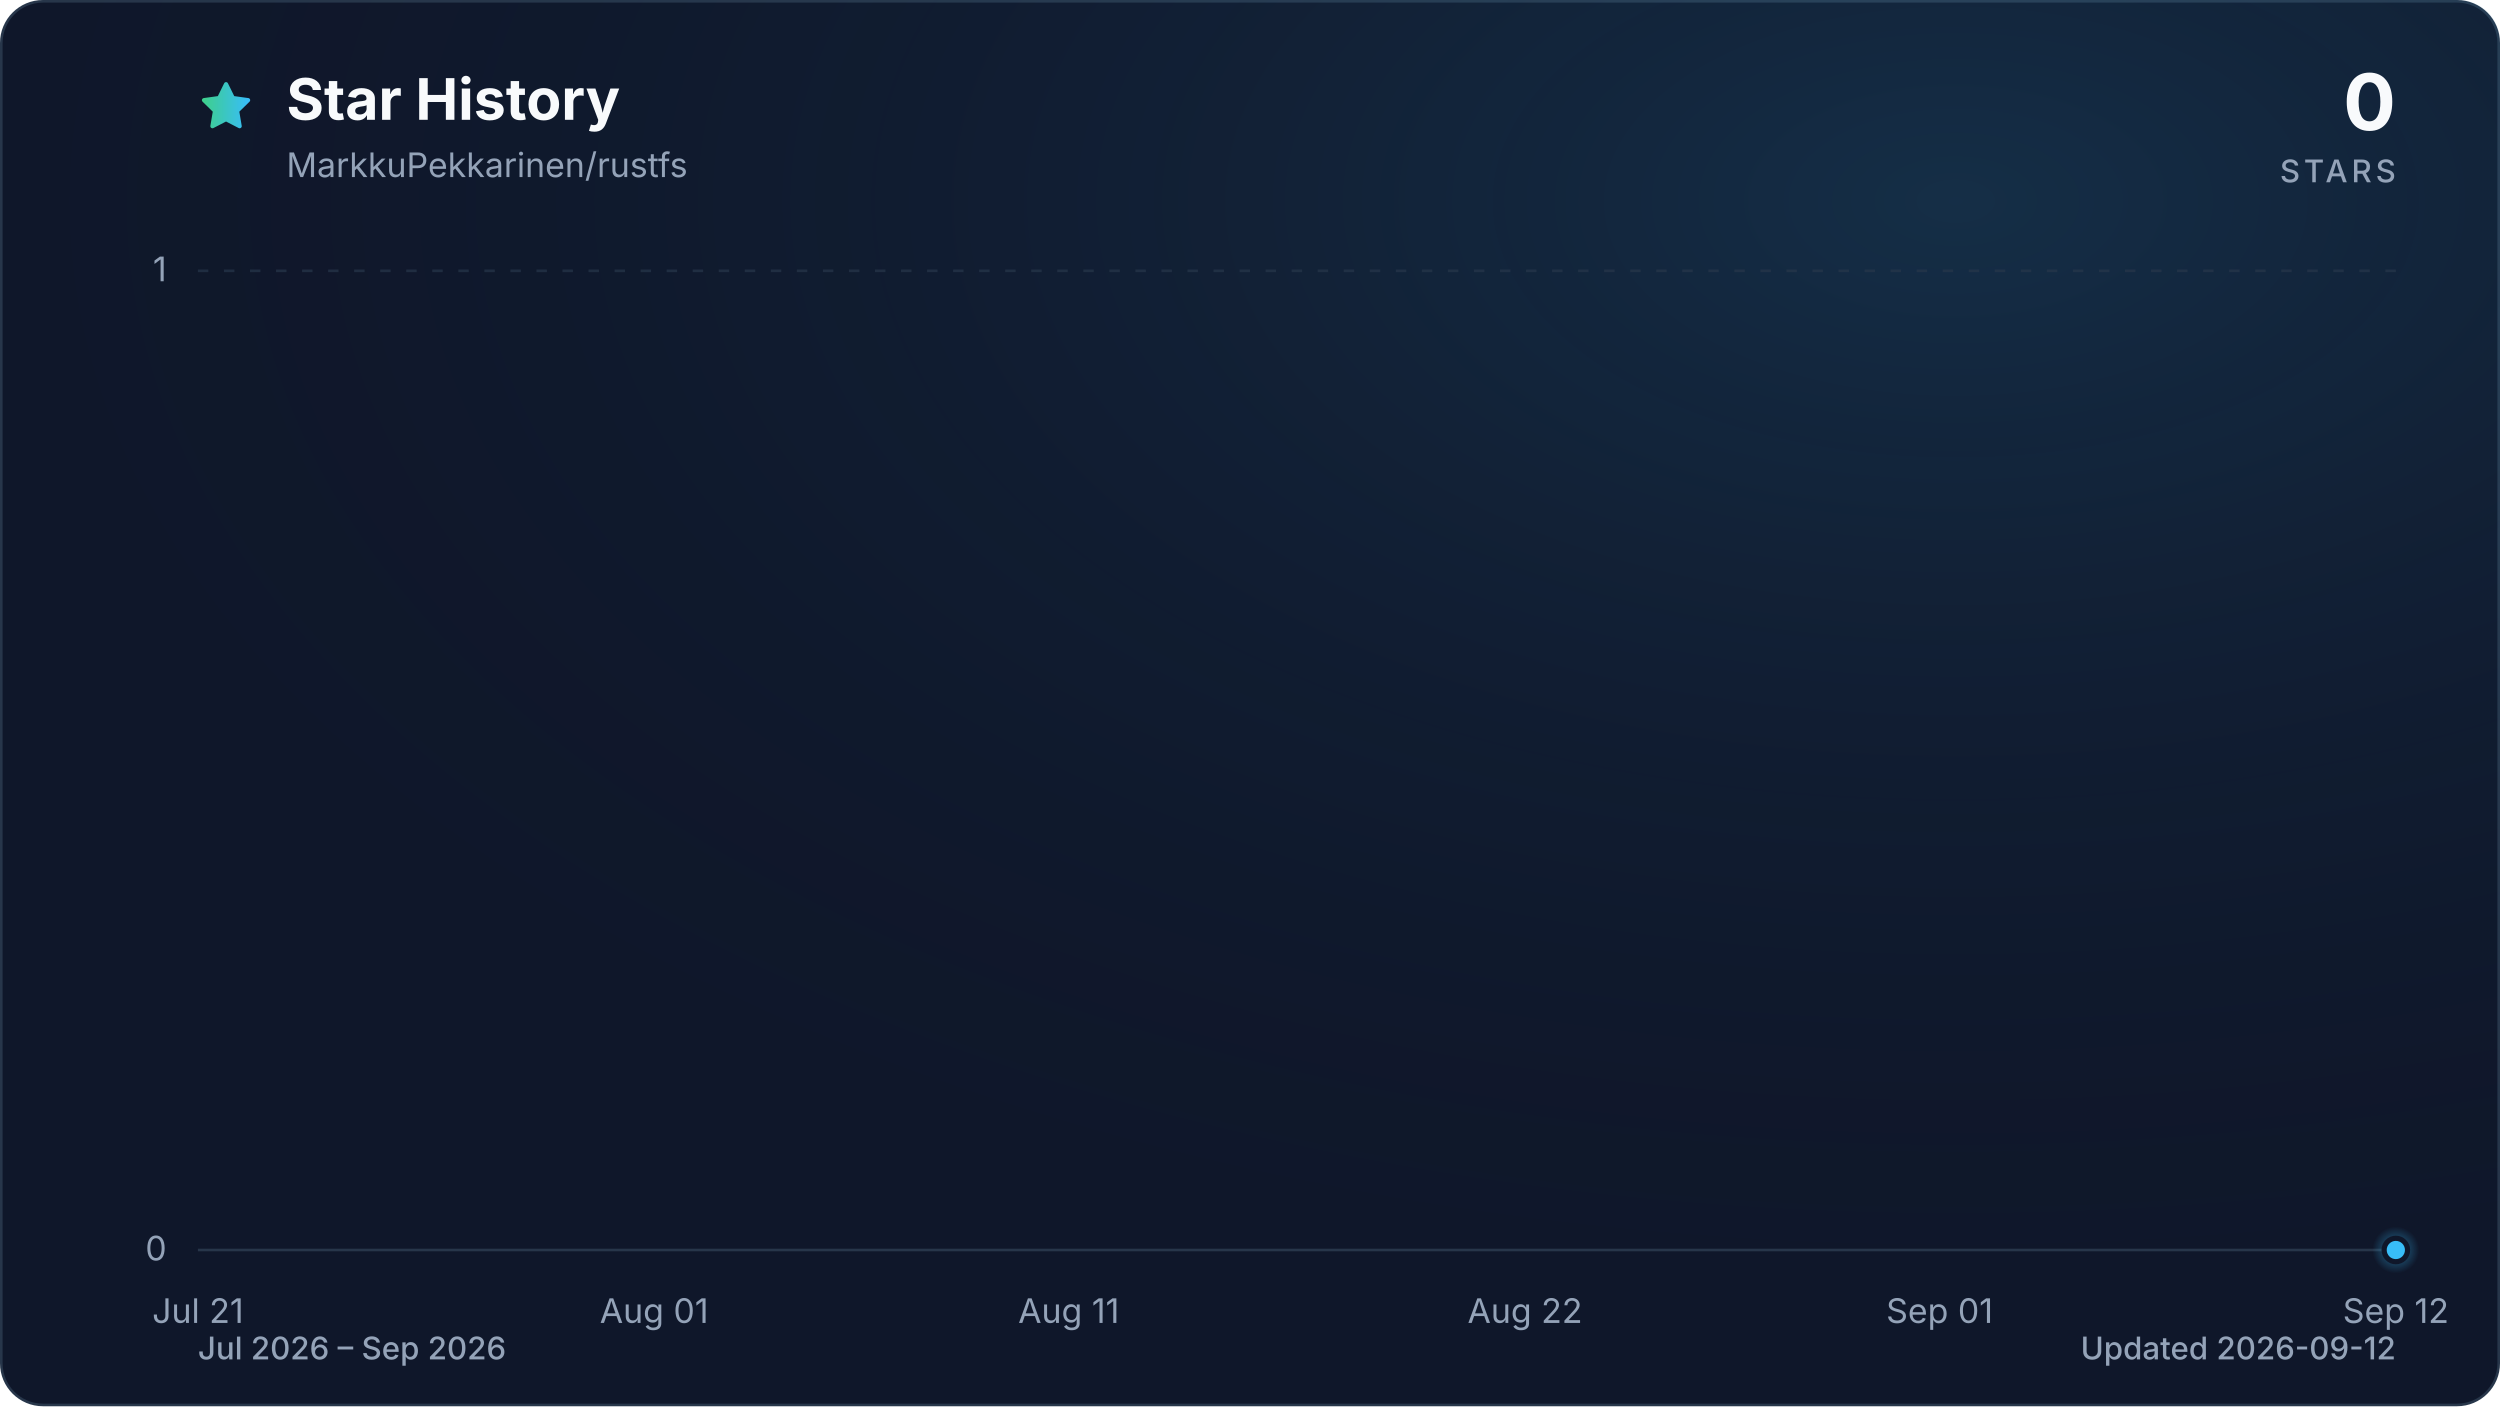
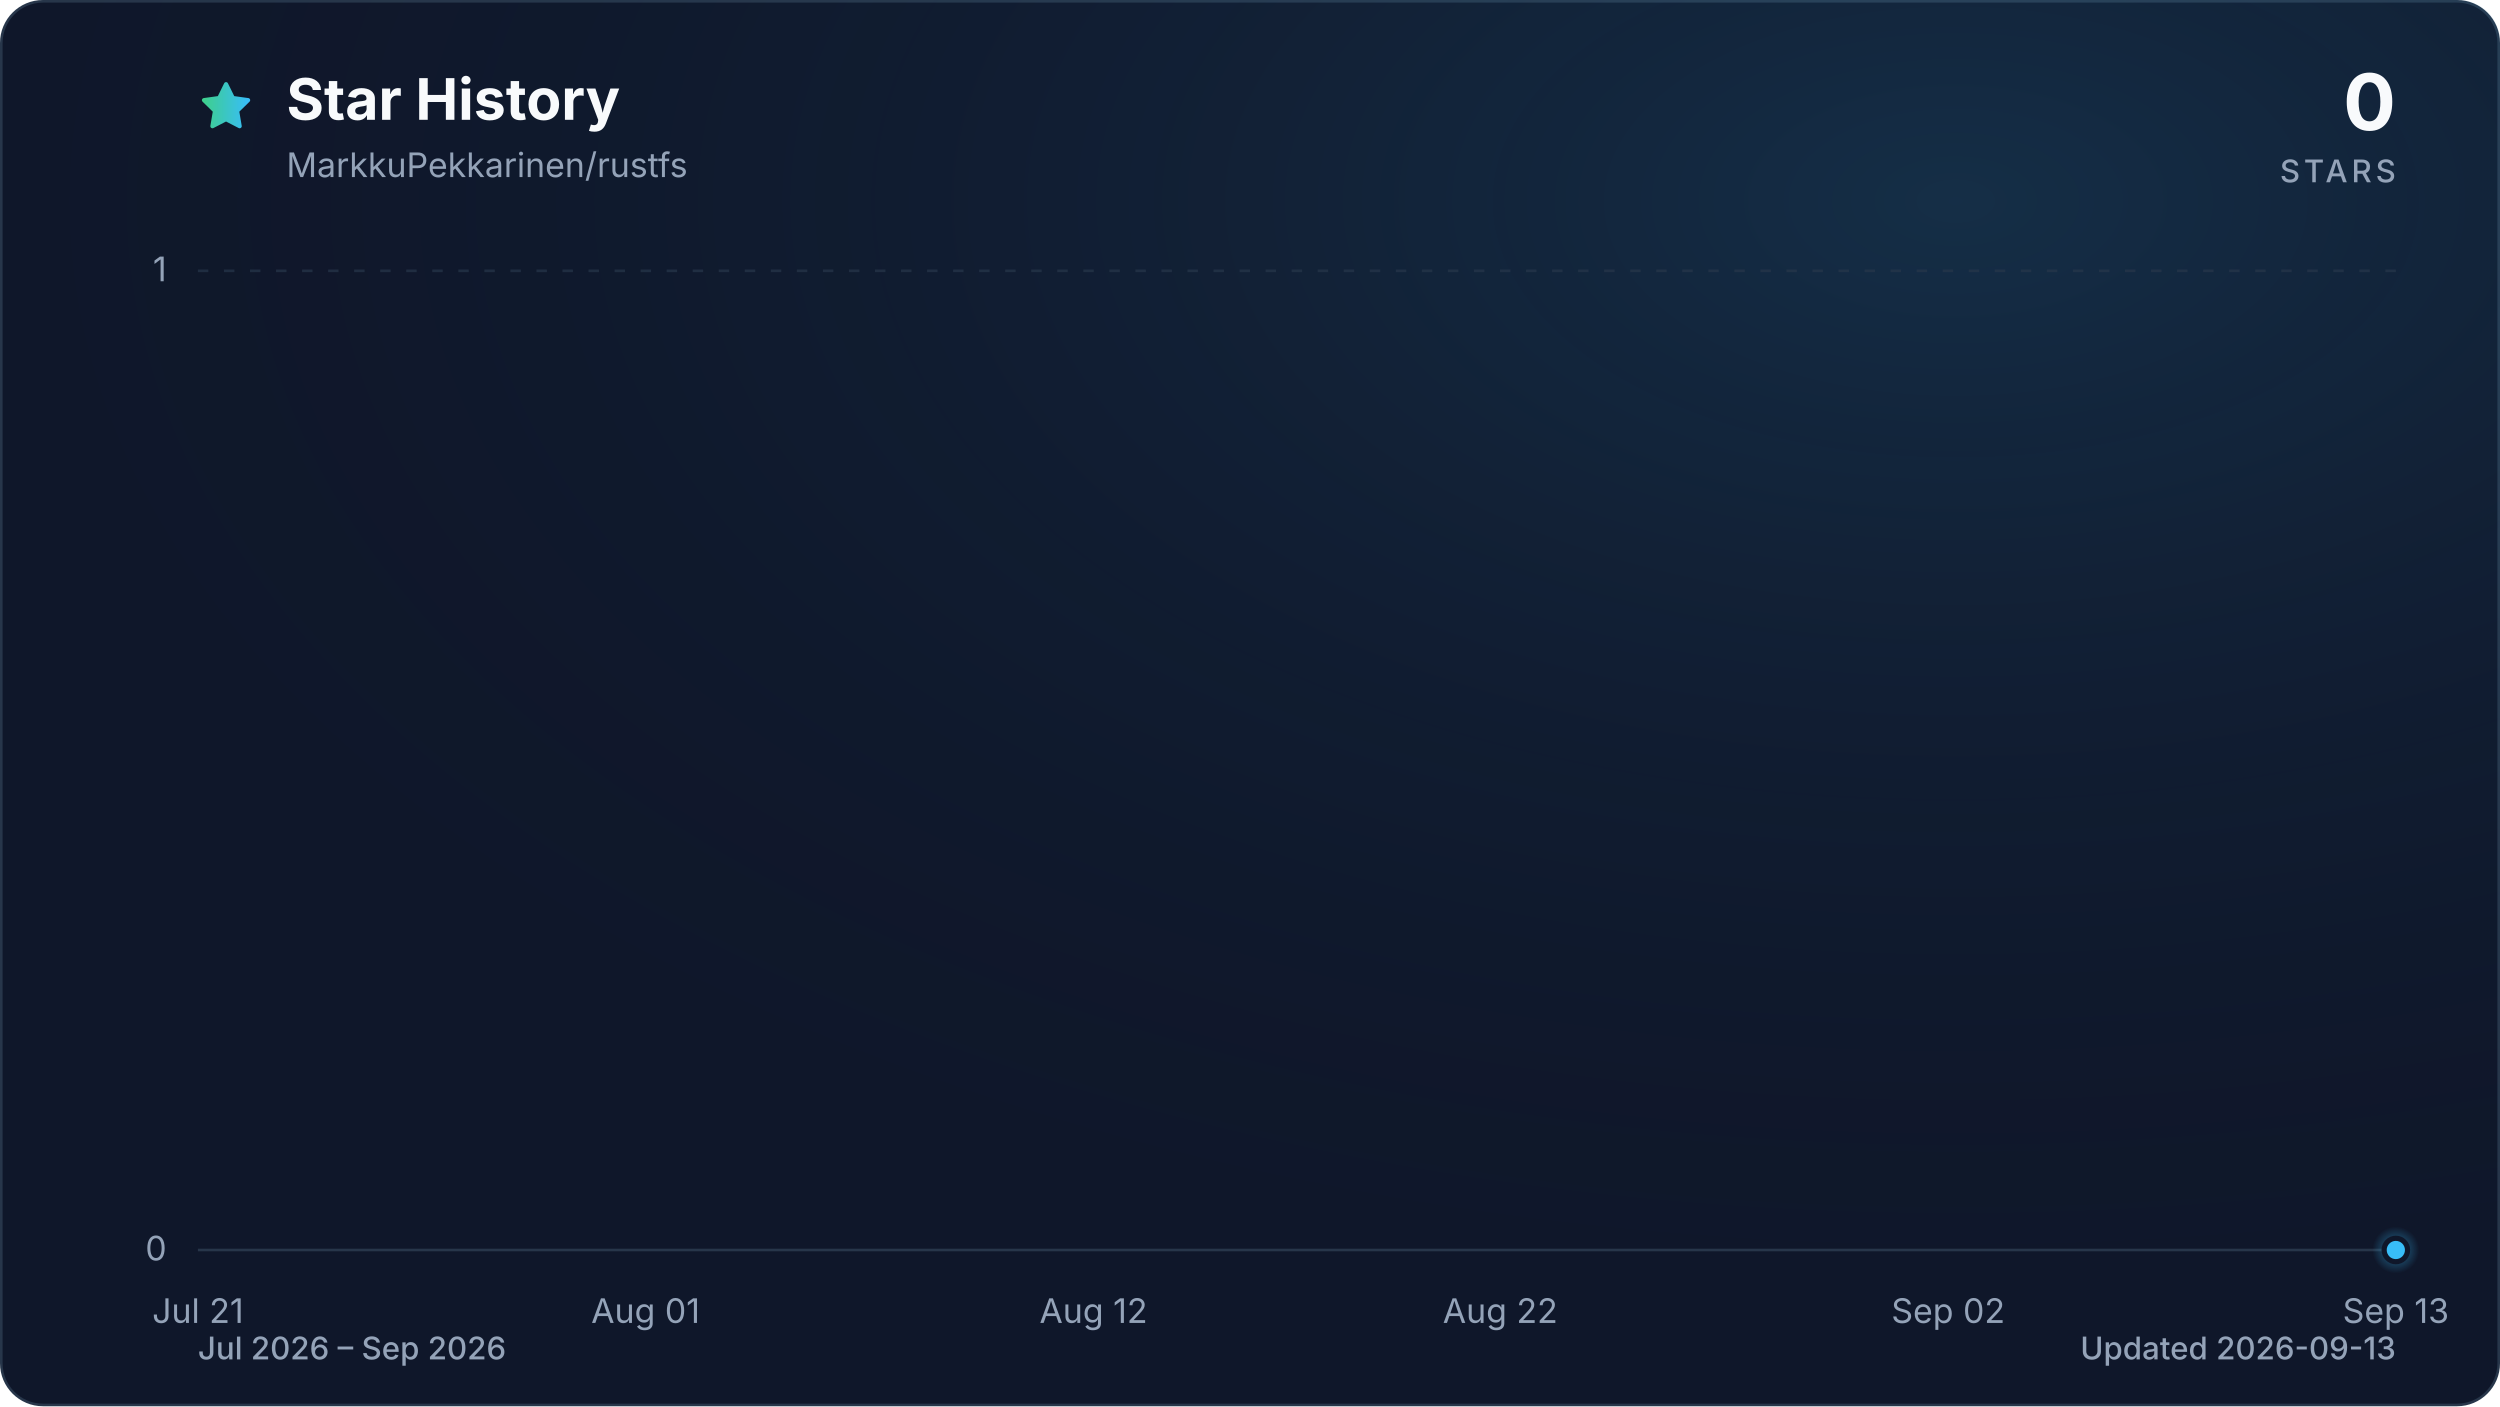
<svg xmlns="http://www.w3.org/2000/svg" viewBox="0 0 960 540" role="img" aria-labelledby="title description" data-style="gradient" data-variant="glow" data-animated="true">
  <defs>
    <linearGradient id="trend" x1="0" y1="0" x2="1" y2="0">
      <stop offset="0%" stop-color="#3ecf8e" />
      <stop offset="100%" stop-color="#38bdf8" />
    </linearGradient>
    <linearGradient id="area" x1="0" y1="0" x2="0" y2="1">
      <stop offset="0%" stop-color="#3ecf8e" stop-opacity="0.30" />
      <stop offset="55%" stop-color="#38bdf8" stop-opacity="0.10" />
      <stop offset="100%" stop-color="#38bdf8" stop-opacity="0.01" />
    </linearGradient>
    <radialGradient id="marker-halo" cx="50%" cy="50%" r="50%">
      <stop offset="0%" stop-color="#38bdf8" stop-opacity="0.55" />
      <stop offset="100%" stop-color="#38bdf8" stop-opacity="0" />
    </radialGradient>
    <radialGradient id="surface-glow" cx="78%" cy="14%" r="80%">
      <stop offset="0%" stop-color="#38bdf8" stop-opacity="0.14" />
      <stop offset="100%" stop-color="#0f172a" stop-opacity="0" />
    </radialGradient>
    <filter id="trend-glow" x="-20%" y="-20%" width="140%" height="140%">
      <feGaussianBlur stdDeviation="7" />
    </filter>
  </defs>
  <style>
.trend-enter{transform-box:fill-box;transform-origin:center;animation:trend-enter 520ms cubic-bezier(0.16,1,0.3,1)}
.marker-enter{transform-box:fill-box;transform-origin:center;animation:marker-enter 320ms cubic-bezier(0.16,1,0.3,1) 200ms both}
.marker-pulse{transform-box:fill-box;transform-origin:center;animation:marker-pulse 2.6s ease-out infinite}
@keyframes trend-enter{from{opacity:.35;transform:translateY(10px)}to{opacity:1;transform:translateY(0)}}
@keyframes marker-enter{from{opacity:0;transform:scale(.4)}to{opacity:1;transform:scale(1)}}
@keyframes marker-pulse{0%{opacity:.5;transform:scale(.7)}70%,100%{opacity:0;transform:scale(2.1)}}
@media (prefers-reduced-motion:reduce){.trend-enter,.marker-enter,.marker-pulse{animation:none!important}}
@media (prefers-reduced-motion:reduce){.marker-pulse{opacity:0}}
</style>
  <rect x="0.5" y="0.5" width="959" height="539" fill="#0f172a" stroke="#27364a" stroke-width="1" rx="16" />
  <rect width="960" height="540" fill="url(#surface-glow)" rx="16" />
  <path d="M12 2.6l2.9 5.9 6.5.9-4.7 4.6 1.1 6.5-5.8-3-5.8 3 1.1-6.5-4.7-4.6 6.5-.9L12 2.6Z" transform="translate(76 30) scale(.9)" fill="url(#trend)" stroke="url(#trend)" stroke-width="1.8" stroke-linejoin="round" aria-hidden="true" />
  <text x="110" y="46" fill="#f8fafc" font-family="ui-sans-serif, system-ui, -apple-system, BlinkMacSystemFont, 'Segoe UI', sans-serif" font-size="22" font-weight="700">Star History</text>
  <text x="110" y="68" fill="#94a3b8" font-family="ui-sans-serif, system-ui, -apple-system, BlinkMacSystemFont, 'Segoe UI', sans-serif" font-size="13">MarkkuPekkarinen/rustfs</text>
  <text x="920" y="50" fill="#f8fafc" font-family="ui-sans-serif, system-ui, -apple-system, BlinkMacSystemFont, 'Segoe UI', sans-serif" font-size="30" font-weight="700" text-anchor="end">0</text>
  <text x="920" y="70" fill="#94a3b8" font-family="ui-sans-serif, system-ui, -apple-system, BlinkMacSystemFont, 'Segoe UI', sans-serif" font-size="12" font-weight="500" letter-spacing="1.5" text-anchor="end">STARS</text>
  <line x1="76" y1="480.0" x2="920" y2="480.0" stroke="#27364a" stroke-width="1" stroke-dasharray="0" opacity="1" />
  <text x="64" y="484.0" fill="#94a3b8" font-family="ui-sans-serif, system-ui, -apple-system, BlinkMacSystemFont, 'Segoe UI', sans-serif" font-size="13" text-anchor="end">0</text>
  <line x1="76" y1="104.0" x2="920" y2="104.0" stroke="#27364a" stroke-width="1" stroke-dasharray="4 6" opacity="0.7" />
  <text x="64" y="108.0" fill="#94a3b8" font-family="ui-sans-serif, system-ui, -apple-system, BlinkMacSystemFont, 'Segoe UI', sans-serif" font-size="13" text-anchor="end">1</text>
  <text x="76.0" y="508" fill="#94a3b8" font-family="ui-sans-serif, system-ui, -apple-system, BlinkMacSystemFont, 'Segoe UI', sans-serif" font-size="13" text-anchor="middle">Jul 21</text>
-   <text x="251.2" y="508" fill="#94a3b8" font-family="ui-sans-serif, system-ui, -apple-system, BlinkMacSystemFont, 'Segoe UI', sans-serif" font-size="13" text-anchor="middle">Aug 01</text>
-   <text x="410.4" y="508" fill="#94a3b8" font-family="ui-sans-serif, system-ui, -apple-system, BlinkMacSystemFont, 'Segoe UI', sans-serif" font-size="13" text-anchor="middle">Aug 11</text>
-   <text x="585.6" y="508" fill="#94a3b8" font-family="ui-sans-serif, system-ui, -apple-system, BlinkMacSystemFont, 'Segoe UI', sans-serif" font-size="13" text-anchor="middle">Aug 22</text>
-   <text x="744.8" y="508" fill="#94a3b8" font-family="ui-sans-serif, system-ui, -apple-system, BlinkMacSystemFont, 'Segoe UI', sans-serif" font-size="13" text-anchor="middle">Sep 01</text>
-   <text x="920.0" y="508" fill="#94a3b8" font-family="ui-sans-serif, system-ui, -apple-system, BlinkMacSystemFont, 'Segoe UI', sans-serif" font-size="13" text-anchor="middle">Sep 12</text>
+   <text x="247.9" y="508" fill="#94a3b8" font-family="ui-sans-serif, system-ui, -apple-system, BlinkMacSystemFont, 'Segoe UI', sans-serif" font-size="13" text-anchor="middle">Aug 01</text>
+   <text x="419.9" y="508" fill="#94a3b8" font-family="ui-sans-serif, system-ui, -apple-system, BlinkMacSystemFont, 'Segoe UI', sans-serif" font-size="13" text-anchor="middle">Aug 12</text>
+   <text x="576.1" y="508" fill="#94a3b8" font-family="ui-sans-serif, system-ui, -apple-system, BlinkMacSystemFont, 'Segoe UI', sans-serif" font-size="13" text-anchor="middle">Aug 22</text>
+   <text x="748.1" y="508" fill="#94a3b8" font-family="ui-sans-serif, system-ui, -apple-system, BlinkMacSystemFont, 'Segoe UI', sans-serif" font-size="13" text-anchor="middle">Sep 02</text>
+   <text x="920.0" y="508" fill="#94a3b8" font-family="ui-sans-serif, system-ui, -apple-system, BlinkMacSystemFont, 'Segoe UI', sans-serif" font-size="13" text-anchor="middle">Sep 13</text>
  <g class="trend-enter">
-     <path d="M 76.0 480.0 C 81.3 480.0, 86.6 480.0, 91.9 480.0 C 97.2 480.0, 102.5 480.0, 107.8 480.0 C 113.2 480.0, 118.5 480.0, 123.8 480.0 C 129.1 480.0, 134.4 480.0, 139.7 480.0 C 145.0 480.0, 150.3 480.0, 155.6 480.0 C 160.9 480.0, 166.2 480.0, 171.5 480.0 C 176.9 480.0, 182.2 480.0, 187.5 480.0 C 192.8 480.0, 198.1 480.0, 203.4 480.0 C 208.7 480.0, 214.0 480.0, 219.3 480.0 C 224.6 480.0, 229.9 480.0, 235.2 480.0 C 240.6 480.0, 245.9 480.0, 251.2 480.0 C 256.5 480.0, 261.8 480.0, 267.1 480.0 C 272.4 480.0, 277.7 480.0, 283.0 480.0 C 288.3 480.0, 293.6 480.0, 298.9 480.0 C 304.3 480.0, 309.6 480.0, 314.9 480.0 C 320.2 480.0, 325.5 480.0, 330.8 480.0 C 336.1 480.0, 341.4 480.0, 346.7 480.0 C 352.0 480.0, 357.3 480.0, 362.6 480.0 C 367.9 480.0, 373.3 480.0, 378.6 480.0 C 383.9 480.0, 389.2 480.0, 394.5 480.0 C 399.8 480.0, 405.1 480.0, 410.4 480.0 C 415.7 480.0, 421.0 480.0, 426.3 480.0 C 431.6 480.0, 437.0 480.0, 442.3 480.0 C 447.6 480.0, 452.9 480.0, 458.2 480.0 C 463.5 480.0, 468.8 480.0, 474.1 480.0 C 479.4 480.0, 484.7 480.0, 490.0 480.0 C 495.3 480.0, 500.7 480.0, 506.0 480.0 C 511.3 480.0, 516.6 480.0, 521.9 480.0 C 527.2 480.0, 532.5 480.0, 537.8 480.0 C 543.1 480.0, 548.4 480.0, 553.7 480.0 C 559.0 480.0, 564.4 480.0, 569.7 480.0 C 575.0 480.0, 580.3 480.0, 585.6 480.0 C 590.9 480.0, 596.2 480.0, 601.5 480.0 C 606.8 480.0, 612.1 480.0, 617.4 480.0 C 622.7 480.0, 628.1 480.0, 633.4 480.0 C 638.7 480.0, 644.0 480.0, 649.3 480.0 C 654.6 480.0, 659.9 480.0, 665.2 480.0 C 670.5 480.0, 675.8 480.0, 681.1 480.0 C 686.4 480.0, 691.7 480.0, 697.1 480.0 C 702.4 480.0, 707.7 480.0, 713.0 480.0 C 718.3 480.0, 723.6 480.0, 728.9 480.0 C 734.2 480.0, 739.5 480.0, 744.8 480.0 C 750.1 480.0, 755.4 480.0, 760.8 480.0 C 766.1 480.0, 771.4 480.0, 776.7 480.0 C 782.0 480.0, 787.3 480.0, 792.6 480.0 C 797.9 480.0, 803.2 480.0, 808.5 480.0 C 813.8 480.0, 819.1 480.0, 824.5 480.0 C 829.8 480.0, 835.1 480.0, 840.4 480.0 C 845.7 480.0, 851.0 480.0, 856.3 480.0 C 861.6 480.0, 866.9 480.0, 872.2 480.0 C 877.5 480.0, 882.8 480.0, 888.2 480.0 C 893.5 480.0, 898.8 480.0, 904.1 480.0 C 909.4 480.0, 914.7 480.0, 920.0 480.0 L 920.0 480.0 L 76.0 480.0 Z" fill="url(#area)" />
-     <path d="M 76.0 480.0 C 81.3 480.0, 86.6 480.0, 91.9 480.0 C 97.2 480.0, 102.5 480.0, 107.8 480.0 C 113.2 480.0, 118.5 480.0, 123.8 480.0 C 129.1 480.0, 134.4 480.0, 139.7 480.0 C 145.0 480.0, 150.3 480.0, 155.6 480.0 C 160.9 480.0, 166.2 480.0, 171.5 480.0 C 176.9 480.0, 182.2 480.0, 187.5 480.0 C 192.8 480.0, 198.1 480.0, 203.4 480.0 C 208.7 480.0, 214.0 480.0, 219.3 480.0 C 224.6 480.0, 229.9 480.0, 235.2 480.0 C 240.6 480.0, 245.9 480.0, 251.2 480.0 C 256.5 480.0, 261.8 480.0, 267.1 480.0 C 272.4 480.0, 277.7 480.0, 283.0 480.0 C 288.3 480.0, 293.6 480.0, 298.9 480.0 C 304.3 480.0, 309.6 480.0, 314.9 480.0 C 320.2 480.0, 325.5 480.0, 330.8 480.0 C 336.1 480.0, 341.4 480.0, 346.7 480.0 C 352.0 480.0, 357.3 480.0, 362.6 480.0 C 367.9 480.0, 373.3 480.0, 378.6 480.0 C 383.9 480.0, 389.2 480.0, 394.5 480.0 C 399.8 480.0, 405.1 480.0, 410.4 480.0 C 415.7 480.0, 421.0 480.0, 426.3 480.0 C 431.6 480.0, 437.0 480.0, 442.3 480.0 C 447.6 480.0, 452.9 480.0, 458.2 480.0 C 463.5 480.0, 468.8 480.0, 474.1 480.0 C 479.4 480.0, 484.7 480.0, 490.0 480.0 C 495.3 480.0, 500.7 480.0, 506.0 480.0 C 511.3 480.0, 516.6 480.0, 521.9 480.0 C 527.2 480.0, 532.5 480.0, 537.8 480.0 C 543.1 480.0, 548.4 480.0, 553.7 480.0 C 559.0 480.0, 564.4 480.0, 569.7 480.0 C 575.0 480.0, 580.3 480.0, 585.6 480.0 C 590.9 480.0, 596.2 480.0, 601.5 480.0 C 606.8 480.0, 612.1 480.0, 617.4 480.0 C 622.7 480.0, 628.1 480.0, 633.4 480.0 C 638.7 480.0, 644.0 480.0, 649.3 480.0 C 654.6 480.0, 659.9 480.0, 665.2 480.0 C 670.5 480.0, 675.8 480.0, 681.1 480.0 C 686.4 480.0, 691.7 480.0, 697.1 480.0 C 702.4 480.0, 707.7 480.0, 713.0 480.0 C 718.3 480.0, 723.6 480.0, 728.9 480.0 C 734.2 480.0, 739.5 480.0, 744.8 480.0 C 750.1 480.0, 755.4 480.0, 760.8 480.0 C 766.1 480.0, 771.4 480.0, 776.7 480.0 C 782.0 480.0, 787.3 480.0, 792.6 480.0 C 797.9 480.0, 803.2 480.0, 808.5 480.0 C 813.8 480.0, 819.1 480.0, 824.5 480.0 C 829.8 480.0, 835.1 480.0, 840.4 480.0 C 845.7 480.0, 851.0 480.0, 856.3 480.0 C 861.6 480.0, 866.9 480.0, 872.2 480.0 C 877.5 480.0, 882.8 480.0, 888.2 480.0 C 893.5 480.0, 898.8 480.0, 904.1 480.0 C 909.4 480.0, 914.7 480.0, 920.0 480.0" fill="none" stroke="url(#trend)" stroke-width="12" stroke-linecap="round" stroke-linejoin="round" opacity="0.16" filter="url(#trend-glow)" />
-     <path d="M 76.0 480.0 C 81.3 480.0, 86.6 480.0, 91.9 480.0 C 97.2 480.0, 102.5 480.0, 107.8 480.0 C 113.2 480.0, 118.5 480.0, 123.8 480.0 C 129.1 480.0, 134.4 480.0, 139.7 480.0 C 145.0 480.0, 150.3 480.0, 155.6 480.0 C 160.9 480.0, 166.2 480.0, 171.5 480.0 C 176.9 480.0, 182.2 480.0, 187.5 480.0 C 192.8 480.0, 198.1 480.0, 203.4 480.0 C 208.7 480.0, 214.0 480.0, 219.3 480.0 C 224.6 480.0, 229.9 480.0, 235.2 480.0 C 240.6 480.0, 245.9 480.0, 251.2 480.0 C 256.5 480.0, 261.8 480.0, 267.1 480.0 C 272.4 480.0, 277.7 480.0, 283.0 480.0 C 288.3 480.0, 293.6 480.0, 298.9 480.0 C 304.3 480.0, 309.6 480.0, 314.9 480.0 C 320.2 480.0, 325.5 480.0, 330.8 480.0 C 336.1 480.0, 341.4 480.0, 346.7 480.0 C 352.0 480.0, 357.3 480.0, 362.6 480.0 C 367.9 480.0, 373.3 480.0, 378.6 480.0 C 383.9 480.0, 389.2 480.0, 394.5 480.0 C 399.8 480.0, 405.1 480.0, 410.4 480.0 C 415.7 480.0, 421.0 480.0, 426.3 480.0 C 431.6 480.0, 437.0 480.0, 442.3 480.0 C 447.6 480.0, 452.9 480.0, 458.2 480.0 C 463.5 480.0, 468.8 480.0, 474.1 480.0 C 479.4 480.0, 484.7 480.0, 490.0 480.0 C 495.3 480.0, 500.7 480.0, 506.0 480.0 C 511.3 480.0, 516.6 480.0, 521.9 480.0 C 527.2 480.0, 532.5 480.0, 537.8 480.0 C 543.1 480.0, 548.4 480.0, 553.7 480.0 C 559.0 480.0, 564.4 480.0, 569.7 480.0 C 575.0 480.0, 580.3 480.0, 585.6 480.0 C 590.9 480.0, 596.2 480.0, 601.5 480.0 C 606.8 480.0, 612.1 480.0, 617.4 480.0 C 622.7 480.0, 628.1 480.0, 633.4 480.0 C 638.7 480.0, 644.0 480.0, 649.3 480.0 C 654.6 480.0, 659.9 480.0, 665.2 480.0 C 670.5 480.0, 675.8 480.0, 681.1 480.0 C 686.4 480.0, 691.7 480.0, 697.1 480.0 C 702.4 480.0, 707.7 480.0, 713.0 480.0 C 718.3 480.0, 723.6 480.0, 728.9 480.0 C 734.2 480.0, 739.5 480.0, 744.8 480.0 C 750.1 480.0, 755.4 480.0, 760.8 480.0 C 766.1 480.0, 771.4 480.0, 776.7 480.0 C 782.0 480.0, 787.3 480.0, 792.6 480.0 C 797.9 480.0, 803.2 480.0, 808.5 480.0 C 813.8 480.0, 819.1 480.0, 824.5 480.0 C 829.8 480.0, 835.1 480.0, 840.4 480.0 C 845.7 480.0, 851.0 480.0, 856.3 480.0 C 861.6 480.0, 866.9 480.0, 872.2 480.0 C 877.5 480.0, 882.8 480.0, 888.2 480.0 C 893.5 480.0, 898.8 480.0, 904.1 480.0 C 909.4 480.0, 914.7 480.0, 920.0 480.0" fill="none" stroke="url(#trend)" stroke-width="3" stroke-linecap="round" stroke-linejoin="round" />
+     <path d="M 76.0 480.0 C 81.2 480.0, 86.4 480.0, 91.6 480.0 C 96.8 480.0, 102.0 480.0, 107.3 480.0 C 112.5 480.0, 117.7 480.0, 122.9 480.0 C 128.1 480.0, 133.3 480.0, 138.5 480.0 C 143.7 480.0, 148.9 480.0, 154.1 480.0 C 159.4 480.0, 164.6 480.0, 169.8 480.0 C 175.0 480.0, 180.2 480.0, 185.4 480.0 C 190.6 480.0, 195.8 480.0, 201.0 480.0 C 206.2 480.0, 211.5 480.0, 216.7 480.0 C 221.9 480.0, 227.1 480.0, 232.3 480.0 C 237.5 480.0, 242.7 480.0, 247.9 480.0 C 253.1 480.0, 258.3 480.0, 263.6 480.0 C 268.8 480.0, 274.0 480.0, 279.2 480.0 C 284.4 480.0, 289.6 480.0, 294.8 480.0 C 300.0 480.0, 305.2 480.0, 310.4 480.0 C 315.7 480.0, 320.9 480.0, 326.1 480.0 C 331.3 480.0, 336.5 480.0, 341.7 480.0 C 346.9 480.0, 352.1 480.0, 357.3 480.0 C 362.5 480.0, 367.8 480.0, 373.0 480.0 C 378.2 480.0, 383.4 480.0, 388.6 480.0 C 393.8 480.0, 399.0 480.0, 404.2 480.0 C 409.4 480.0, 414.6 480.0, 419.9 480.0 C 425.1 480.0, 430.3 480.0, 435.5 480.0 C 440.7 480.0, 445.9 480.0, 451.1 480.0 C 456.3 480.0, 461.5 480.0, 466.7 480.0 C 472.0 480.0, 477.2 480.0, 482.4 480.0 C 487.6 480.0, 492.8 480.0, 498.0 480.0 C 503.2 480.0, 508.4 480.0, 513.6 480.0 C 518.8 480.0, 524.0 480.0, 529.3 480.0 C 534.5 480.0, 539.7 480.0, 544.9 480.0 C 550.1 480.0, 555.3 480.0, 560.5 480.0 C 565.7 480.0, 570.9 480.0, 576.1 480.0 C 581.4 480.0, 586.6 480.0, 591.8 480.0 C 597.0 480.0, 602.2 480.0, 607.4 480.0 C 612.6 480.0, 617.8 480.0, 623.0 480.0 C 628.2 480.0, 633.5 480.0, 638.7 480.0 C 643.9 480.0, 649.1 480.0, 654.3 480.0 C 659.5 480.0, 664.7 480.0, 669.9 480.0 C 675.1 480.0, 680.3 480.0, 685.6 480.0 C 690.8 480.0, 696.0 480.0, 701.2 480.0 C 706.4 480.0, 711.6 480.0, 716.8 480.0 C 722.0 480.0, 727.2 480.0, 732.4 480.0 C 737.7 480.0, 742.9 480.0, 748.1 480.0 C 753.3 480.0, 758.5 480.0, 763.7 480.0 C 768.9 480.0, 774.1 480.0, 779.3 480.0 C 784.5 480.0, 789.8 480.0, 795.0 480.0 C 800.2 480.0, 805.4 480.0, 810.6 480.0 C 815.8 480.0, 821.0 480.0, 826.2 480.0 C 831.4 480.0, 836.6 480.0, 841.9 480.0 C 847.1 480.0, 852.3 480.0, 857.5 480.0 C 862.7 480.0, 867.9 480.0, 873.1 480.0 C 878.3 480.0, 883.5 480.0, 888.7 480.0 C 894.0 480.0, 899.2 480.0, 904.4 480.0 C 909.6 480.0, 914.8 480.0, 920.0 480.0 L 920.0 480.0 L 76.0 480.0 Z" fill="url(#area)" />
+     <path d="M 76.0 480.0 C 81.2 480.0, 86.4 480.0, 91.6 480.0 C 96.8 480.0, 102.0 480.0, 107.3 480.0 C 112.5 480.0, 117.7 480.0, 122.9 480.0 C 128.1 480.0, 133.3 480.0, 138.5 480.0 C 143.7 480.0, 148.9 480.0, 154.1 480.0 C 159.4 480.0, 164.6 480.0, 169.8 480.0 C 175.0 480.0, 180.2 480.0, 185.4 480.0 C 190.6 480.0, 195.8 480.0, 201.0 480.0 C 206.2 480.0, 211.5 480.0, 216.7 480.0 C 221.9 480.0, 227.1 480.0, 232.3 480.0 C 237.5 480.0, 242.7 480.0, 247.9 480.0 C 253.1 480.0, 258.3 480.0, 263.6 480.0 C 268.8 480.0, 274.0 480.0, 279.2 480.0 C 284.4 480.0, 289.6 480.0, 294.8 480.0 C 300.0 480.0, 305.2 480.0, 310.4 480.0 C 315.7 480.0, 320.9 480.0, 326.1 480.0 C 331.3 480.0, 336.5 480.0, 341.7 480.0 C 346.9 480.0, 352.1 480.0, 357.3 480.0 C 362.5 480.0, 367.8 480.0, 373.0 480.0 C 378.2 480.0, 383.4 480.0, 388.6 480.0 C 393.8 480.0, 399.0 480.0, 404.2 480.0 C 409.4 480.0, 414.6 480.0, 419.9 480.0 C 425.1 480.0, 430.3 480.0, 435.5 480.0 C 440.7 480.0, 445.9 480.0, 451.1 480.0 C 456.3 480.0, 461.5 480.0, 466.7 480.0 C 472.0 480.0, 477.2 480.0, 482.4 480.0 C 487.6 480.0, 492.8 480.0, 498.0 480.0 C 503.2 480.0, 508.4 480.0, 513.6 480.0 C 518.8 480.0, 524.0 480.0, 529.3 480.0 C 534.5 480.0, 539.7 480.0, 544.9 480.0 C 550.1 480.0, 555.3 480.0, 560.5 480.0 C 565.7 480.0, 570.9 480.0, 576.1 480.0 C 581.4 480.0, 586.6 480.0, 591.8 480.0 C 597.0 480.0, 602.2 480.0, 607.4 480.0 C 612.6 480.0, 617.8 480.0, 623.0 480.0 C 628.2 480.0, 633.5 480.0, 638.7 480.0 C 643.9 480.0, 649.1 480.0, 654.3 480.0 C 659.5 480.0, 664.7 480.0, 669.9 480.0 C 675.1 480.0, 680.3 480.0, 685.6 480.0 C 690.8 480.0, 696.0 480.0, 701.2 480.0 C 706.4 480.0, 711.6 480.0, 716.8 480.0 C 722.0 480.0, 727.2 480.0, 732.4 480.0 C 737.7 480.0, 742.9 480.0, 748.1 480.0 C 753.3 480.0, 758.5 480.0, 763.7 480.0 C 768.9 480.0, 774.1 480.0, 779.3 480.0 C 784.5 480.0, 789.8 480.0, 795.0 480.0 C 800.2 480.0, 805.4 480.0, 810.6 480.0 C 815.8 480.0, 821.0 480.0, 826.2 480.0 C 831.4 480.0, 836.6 480.0, 841.9 480.0 C 847.1 480.0, 852.3 480.0, 857.5 480.0 C 862.7 480.0, 867.9 480.0, 873.1 480.0 C 878.3 480.0, 883.5 480.0, 888.7 480.0 C 894.0 480.0, 899.2 480.0, 904.4 480.0 C 909.6 480.0, 914.8 480.0, 920.0 480.0" fill="none" stroke="url(#trend)" stroke-width="12" stroke-linecap="round" stroke-linejoin="round" opacity="0.16" filter="url(#trend-glow)" />
+     <path d="M 76.0 480.0 C 81.2 480.0, 86.4 480.0, 91.6 480.0 C 96.8 480.0, 102.0 480.0, 107.3 480.0 C 112.5 480.0, 117.7 480.0, 122.9 480.0 C 128.1 480.0, 133.3 480.0, 138.5 480.0 C 143.7 480.0, 148.9 480.0, 154.1 480.0 C 159.4 480.0, 164.6 480.0, 169.8 480.0 C 175.0 480.0, 180.2 480.0, 185.4 480.0 C 190.6 480.0, 195.8 480.0, 201.0 480.0 C 206.2 480.0, 211.5 480.0, 216.7 480.0 C 221.9 480.0, 227.1 480.0, 232.3 480.0 C 237.5 480.0, 242.7 480.0, 247.9 480.0 C 253.1 480.0, 258.3 480.0, 263.6 480.0 C 268.8 480.0, 274.0 480.0, 279.2 480.0 C 284.4 480.0, 289.6 480.0, 294.8 480.0 C 300.0 480.0, 305.2 480.0, 310.4 480.0 C 315.7 480.0, 320.9 480.0, 326.1 480.0 C 331.3 480.0, 336.5 480.0, 341.7 480.0 C 346.9 480.0, 352.1 480.0, 357.3 480.0 C 362.5 480.0, 367.8 480.0, 373.0 480.0 C 378.2 480.0, 383.4 480.0, 388.6 480.0 C 393.8 480.0, 399.0 480.0, 404.2 480.0 C 409.4 480.0, 414.6 480.0, 419.9 480.0 C 425.1 480.0, 430.3 480.0, 435.5 480.0 C 440.7 480.0, 445.9 480.0, 451.1 480.0 C 456.3 480.0, 461.5 480.0, 466.7 480.0 C 472.0 480.0, 477.2 480.0, 482.4 480.0 C 487.6 480.0, 492.8 480.0, 498.0 480.0 C 503.2 480.0, 508.4 480.0, 513.6 480.0 C 518.8 480.0, 524.0 480.0, 529.3 480.0 C 534.5 480.0, 539.7 480.0, 544.9 480.0 C 550.1 480.0, 555.3 480.0, 560.5 480.0 C 565.7 480.0, 570.9 480.0, 576.1 480.0 C 581.4 480.0, 586.6 480.0, 591.8 480.0 C 597.0 480.0, 602.2 480.0, 607.4 480.0 C 612.6 480.0, 617.8 480.0, 623.0 480.0 C 628.2 480.0, 633.5 480.0, 638.7 480.0 C 643.9 480.0, 649.1 480.0, 654.3 480.0 C 659.5 480.0, 664.7 480.0, 669.9 480.0 C 675.1 480.0, 680.3 480.0, 685.6 480.0 C 690.8 480.0, 696.0 480.0, 701.2 480.0 C 706.4 480.0, 711.6 480.0, 716.8 480.0 C 722.0 480.0, 727.2 480.0, 732.4 480.0 C 737.7 480.0, 742.9 480.0, 748.1 480.0 C 753.3 480.0, 758.5 480.0, 763.7 480.0 C 768.9 480.0, 774.1 480.0, 779.3 480.0 C 784.5 480.0, 789.8 480.0, 795.0 480.0 C 800.2 480.0, 805.4 480.0, 810.6 480.0 C 815.8 480.0, 821.0 480.0, 826.2 480.0 C 831.4 480.0, 836.6 480.0, 841.9 480.0 C 847.1 480.0, 852.3 480.0, 857.5 480.0 C 862.7 480.0, 867.9 480.0, 873.1 480.0 C 878.3 480.0, 883.5 480.0, 888.7 480.0 C 894.0 480.0, 899.2 480.0, 904.4 480.0 C 909.6 480.0, 914.8 480.0, 920.0 480.0" fill="none" stroke="url(#trend)" stroke-width="3" stroke-linecap="round" stroke-linejoin="round" />
  </g>
  <g class="marker-enter">
    <circle class="marker-pulse" cx="920.0" cy="480.0" r="9" fill="url(#marker-halo)" />
    <circle cx="920.0" cy="480.0" r="4.5" fill="#38bdf8" stroke="#0f172a" stroke-width="2" />
  </g>
  <text x="76" y="522" fill="#94a3b8" font-family="ui-sans-serif, system-ui, -apple-system, BlinkMacSystemFont, 'Segoe UI', sans-serif" font-size="12" font-weight="500">Jul 2026 – Sep 2026</text>
-   <text x="920" y="522" fill="#94a3b8" font-family="ui-sans-serif, system-ui, -apple-system, BlinkMacSystemFont, 'Segoe UI', sans-serif" font-size="12" font-weight="500" text-anchor="end">Updated 2026-09-12</text>
+   <text x="920" y="522" fill="#94a3b8" font-family="ui-sans-serif, system-ui, -apple-system, BlinkMacSystemFont, 'Segoe UI', sans-serif" font-size="12" font-weight="500" text-anchor="end">Updated 2026-09-13</text>
</svg>
